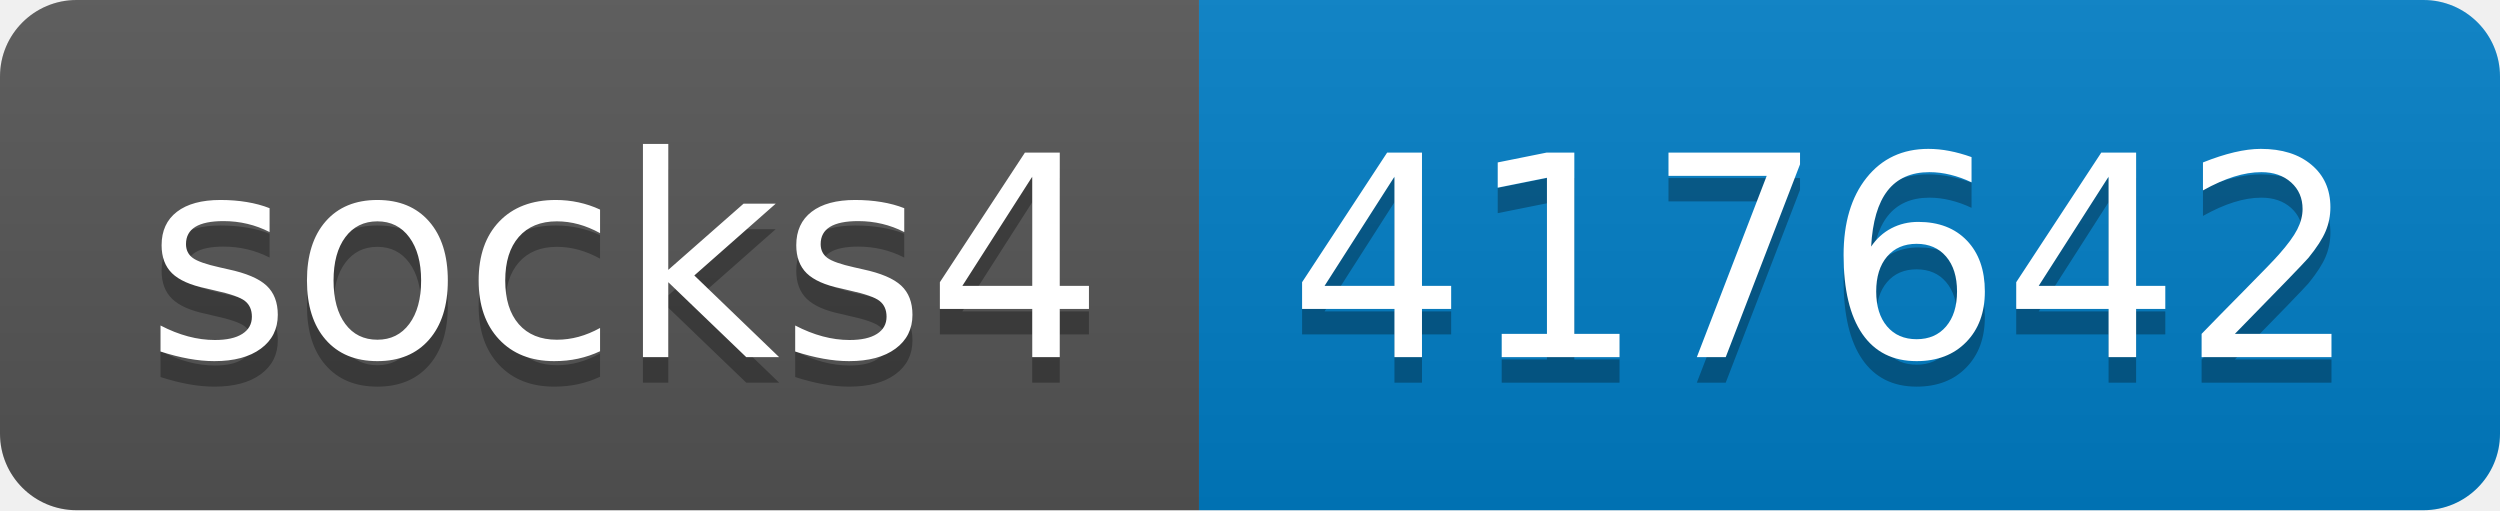
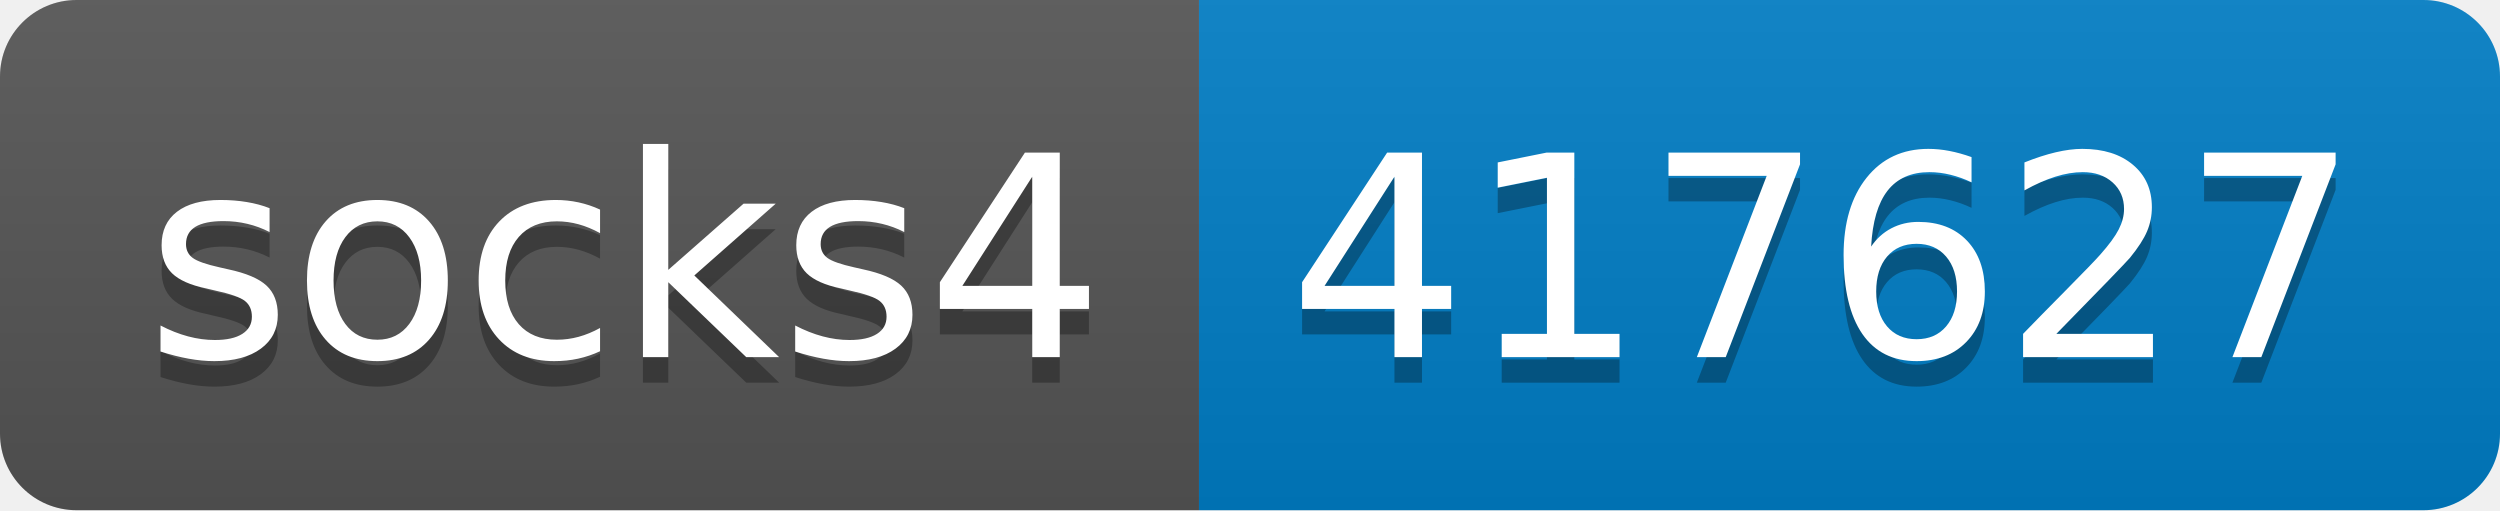
- <svg xmlns="http://www.w3.org/2000/svg" width="98" height="20" role="img" aria-label="socks4: 417642">
+ <svg xmlns="http://www.w3.org/2000/svg" width="98" height="20" role="img" aria-label="socks4: 417627">
  <linearGradient id="s" x2="0" y2="100%">
    <stop offset="0" stop-color="#bbb" stop-opacity=".1" />
    <stop offset="1" stop-opacity=".1" />
  </linearGradient>
  <clipPath id="r">
    <rect width="98" height="20" rx="3" fill="#fff" />
  </clipPath>
  <g clip-path="url(#r)">
    <rect width="47" height="20" fill="#555" />
    <rect x="47" width="51" height="20" fill="#007ec6" />
    <rect width="98" height="20" fill="url(#s)" />
  </g>
  <g fill="#fff" text-anchor="middle" font-family="Verdana,Geneva,DejaVu Sans,sans-serif" text-rendering="geometricPrecision" font-size="110">
    <text aria-hidden="true" x="245" y="150" fill="#010101" fill-opacity=".3" transform="scale(.1)" textLength="370">socks4</text>
    <text x="245" y="140" transform="scale(.1)" fill="#fff" textLength="370">socks4</text>
-     <text aria-hidden="true" x="715" y="150" fill="#010101" fill-opacity=".3" transform="scale(.1)" textLength="410">417642</text>
-     <text x="715" y="140" transform="scale(.1)" fill="#fff" textLength="410">417642</text>
+     <text aria-hidden="true" x="715" y="150" fill="#010101" fill-opacity=".3" transform="scale(.1)" textLength="410">417627</text>
+     <text x="715" y="140" transform="scale(.1)" fill="#fff" textLength="410">417627</text>
  </g>
</svg>
